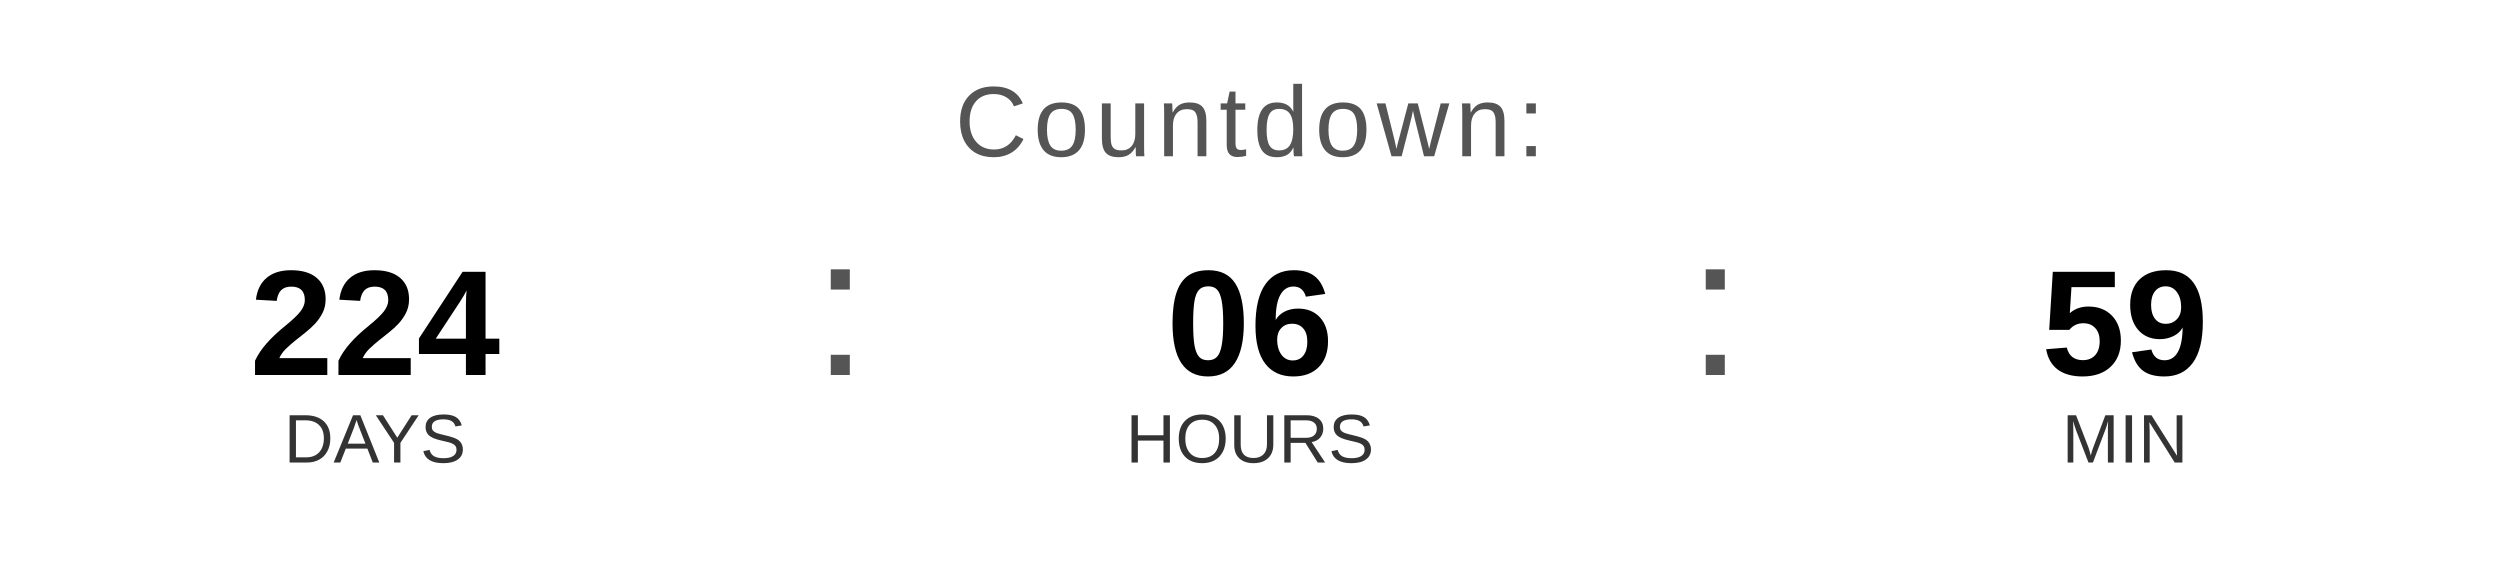
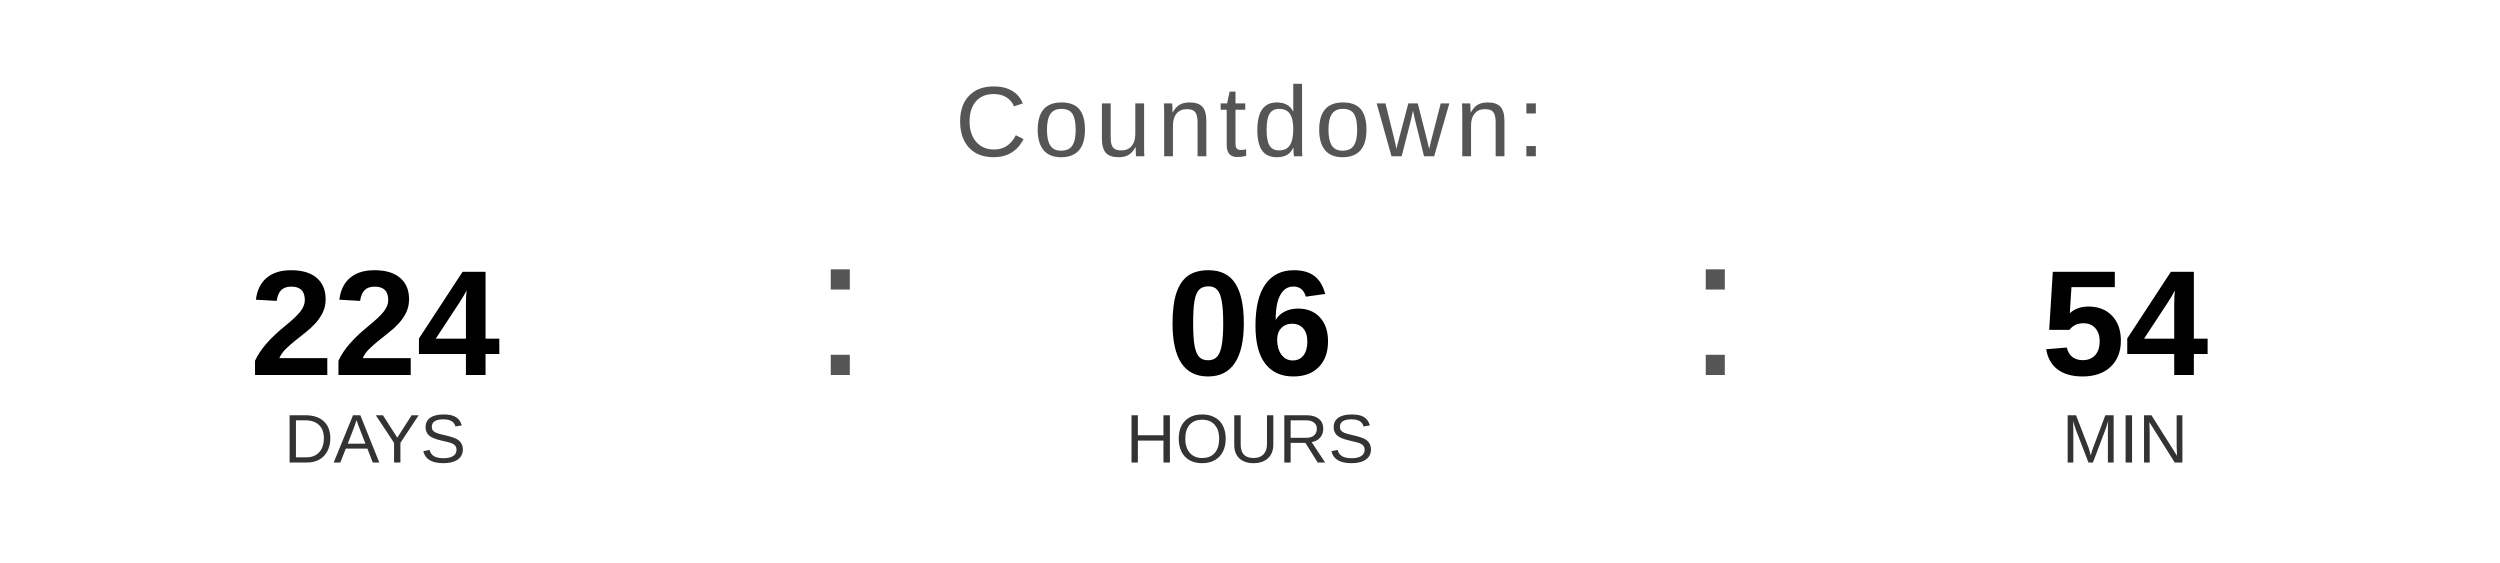
<svg xmlns="http://www.w3.org/2000/svg" width="400" height="90" viewBox="0 0 400 90">
  <text x="200" y="25" font-family="Arial, Helvetica, sans-serif" font-size="16" fill="#555555" text-anchor="middle" letter-spacing="1">
    Countdown:
  </text>
  <text x="60" y="60" font-family="Arial, Helvetica, sans-serif" font-size="24" font-weight="bold" fill="#000000" text-anchor="middle">224</text>
  <text x="60" y="74" font-family="Arial, Helvetica, sans-serif" font-size="11" fill="#333333" text-anchor="middle">DAYS</text>
  <text x="130" y="60" font-family="Arial, sans-serif" font-size="32" fill="#555555">:</text>
  <text x="200" y="60" font-family="Arial, Helvetica, sans-serif" font-size="24" font-weight="bold" fill="#000000" text-anchor="middle">06</text>
  <text x="200" y="74" font-family="Arial, Helvetica, sans-serif" font-size="11" fill="#333333" text-anchor="middle">HOURS</text>
  <text x="270" y="60" font-family="Arial, sans-serif" font-size="32" fill="#555555">:</text>
-   <text x="340" y="60" font-family="Arial, Helvetica, sans-serif" font-size="24" font-weight="bold" fill="#000000" text-anchor="middle">59</text>
+   <text x="340" y="60" font-family="Arial, Helvetica, sans-serif" font-size="24" font-weight="bold" fill="#000000" text-anchor="middle">54</text>
  <text x="340" y="74" font-family="Arial, Helvetica, sans-serif" font-size="11" fill="#333333" text-anchor="middle">MIN</text>
</svg>
